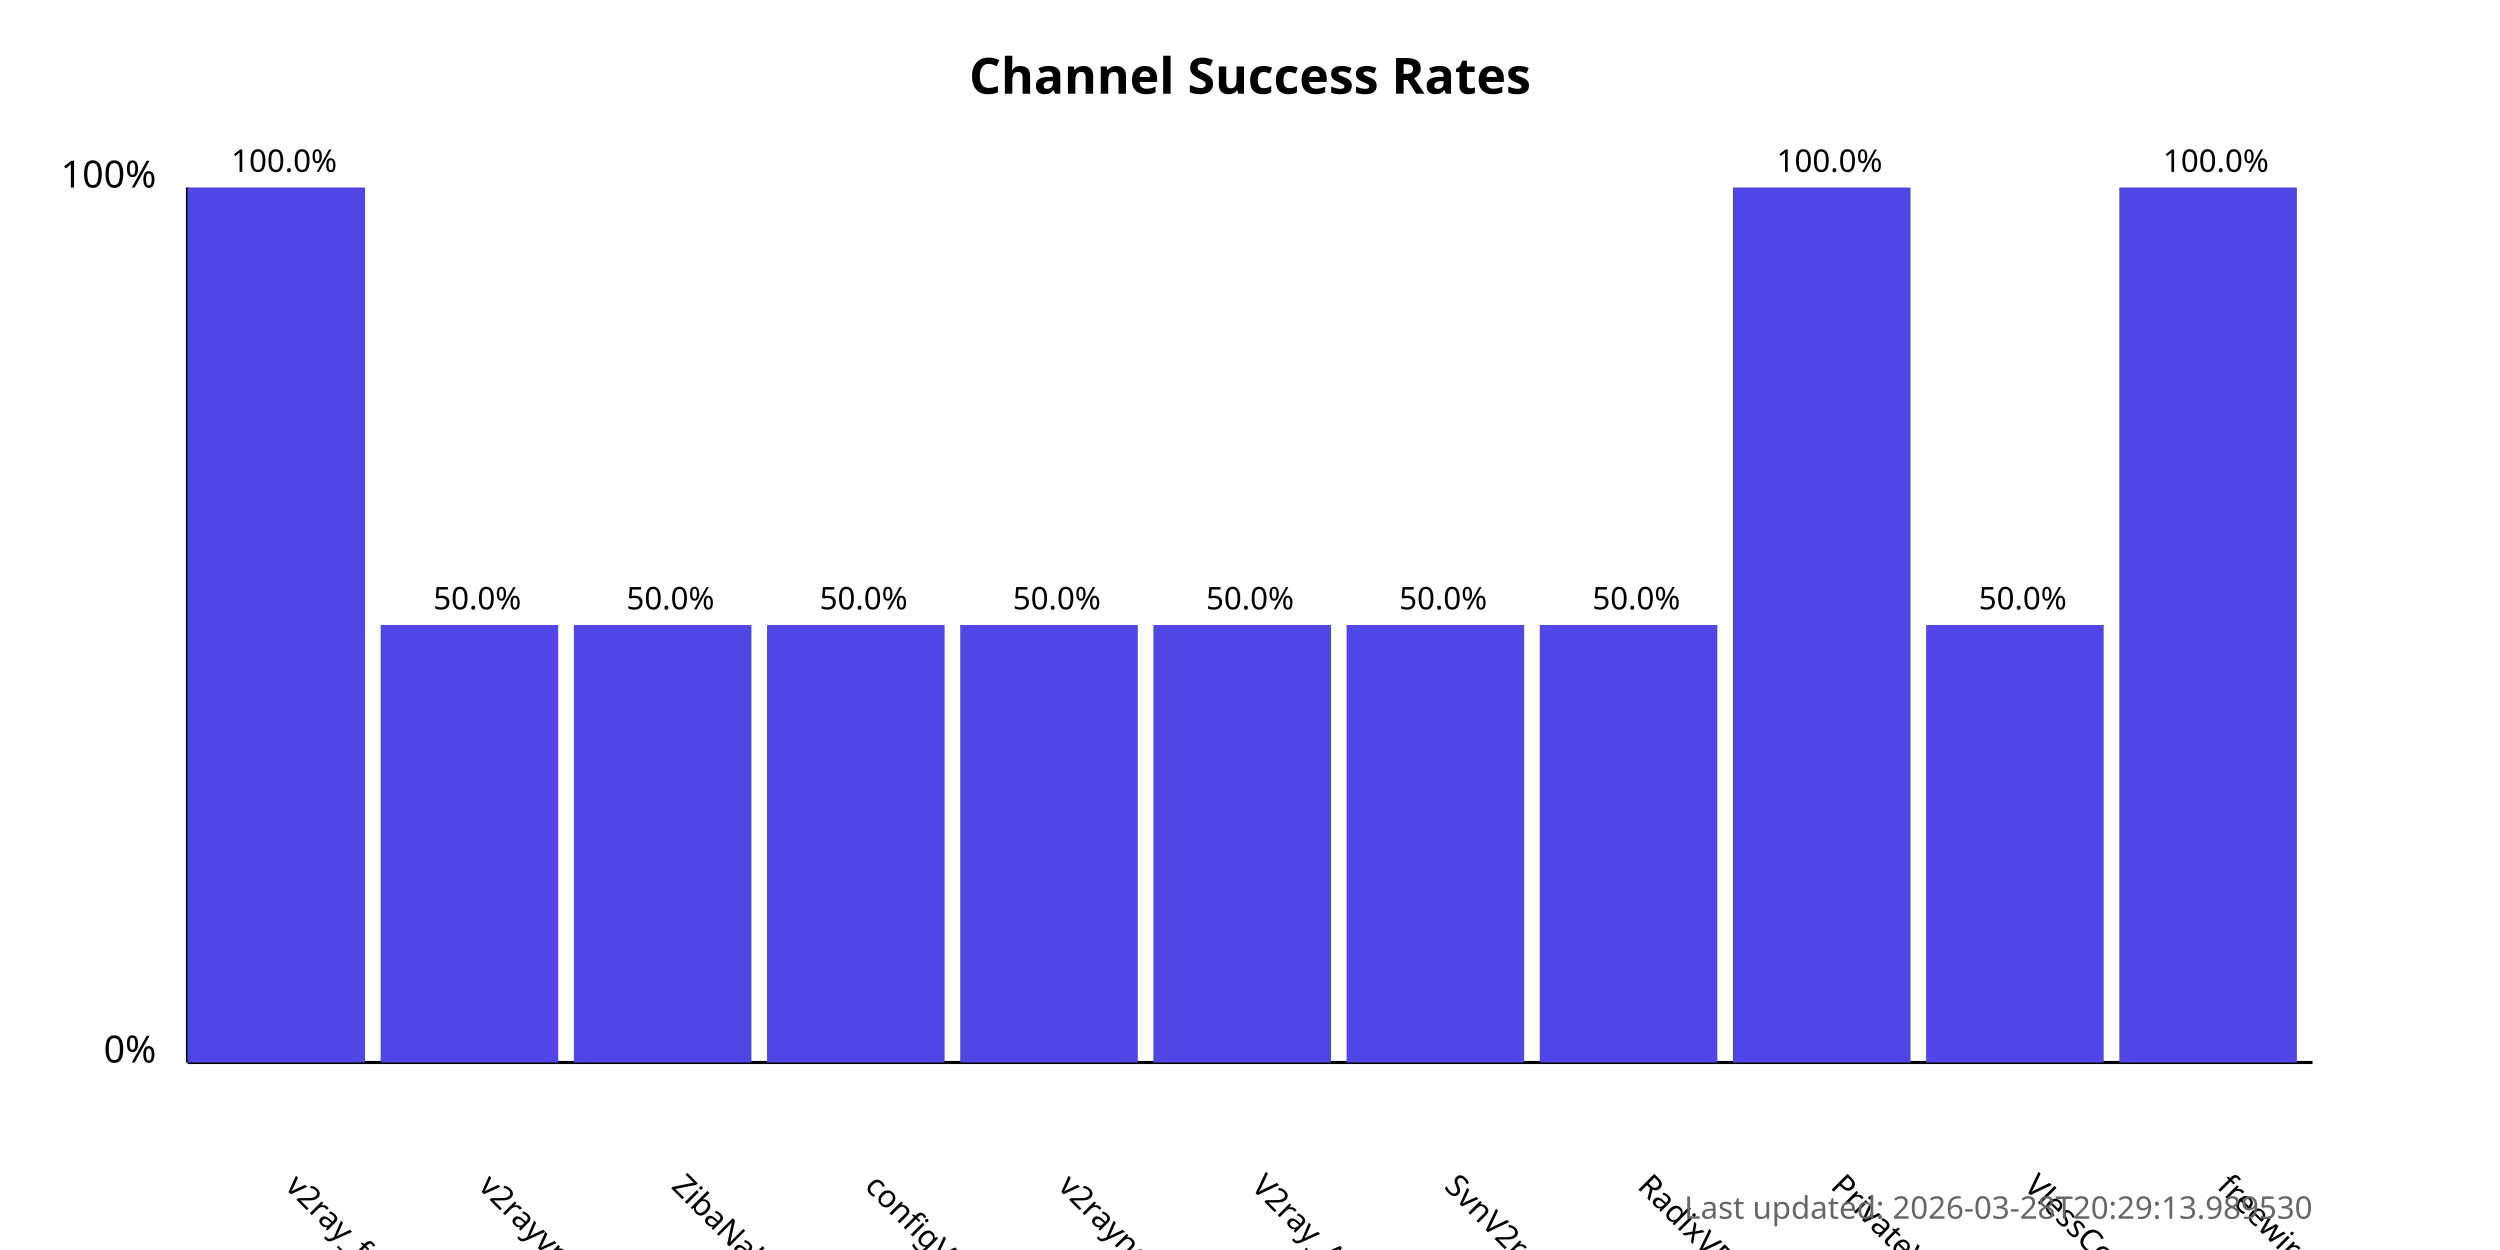
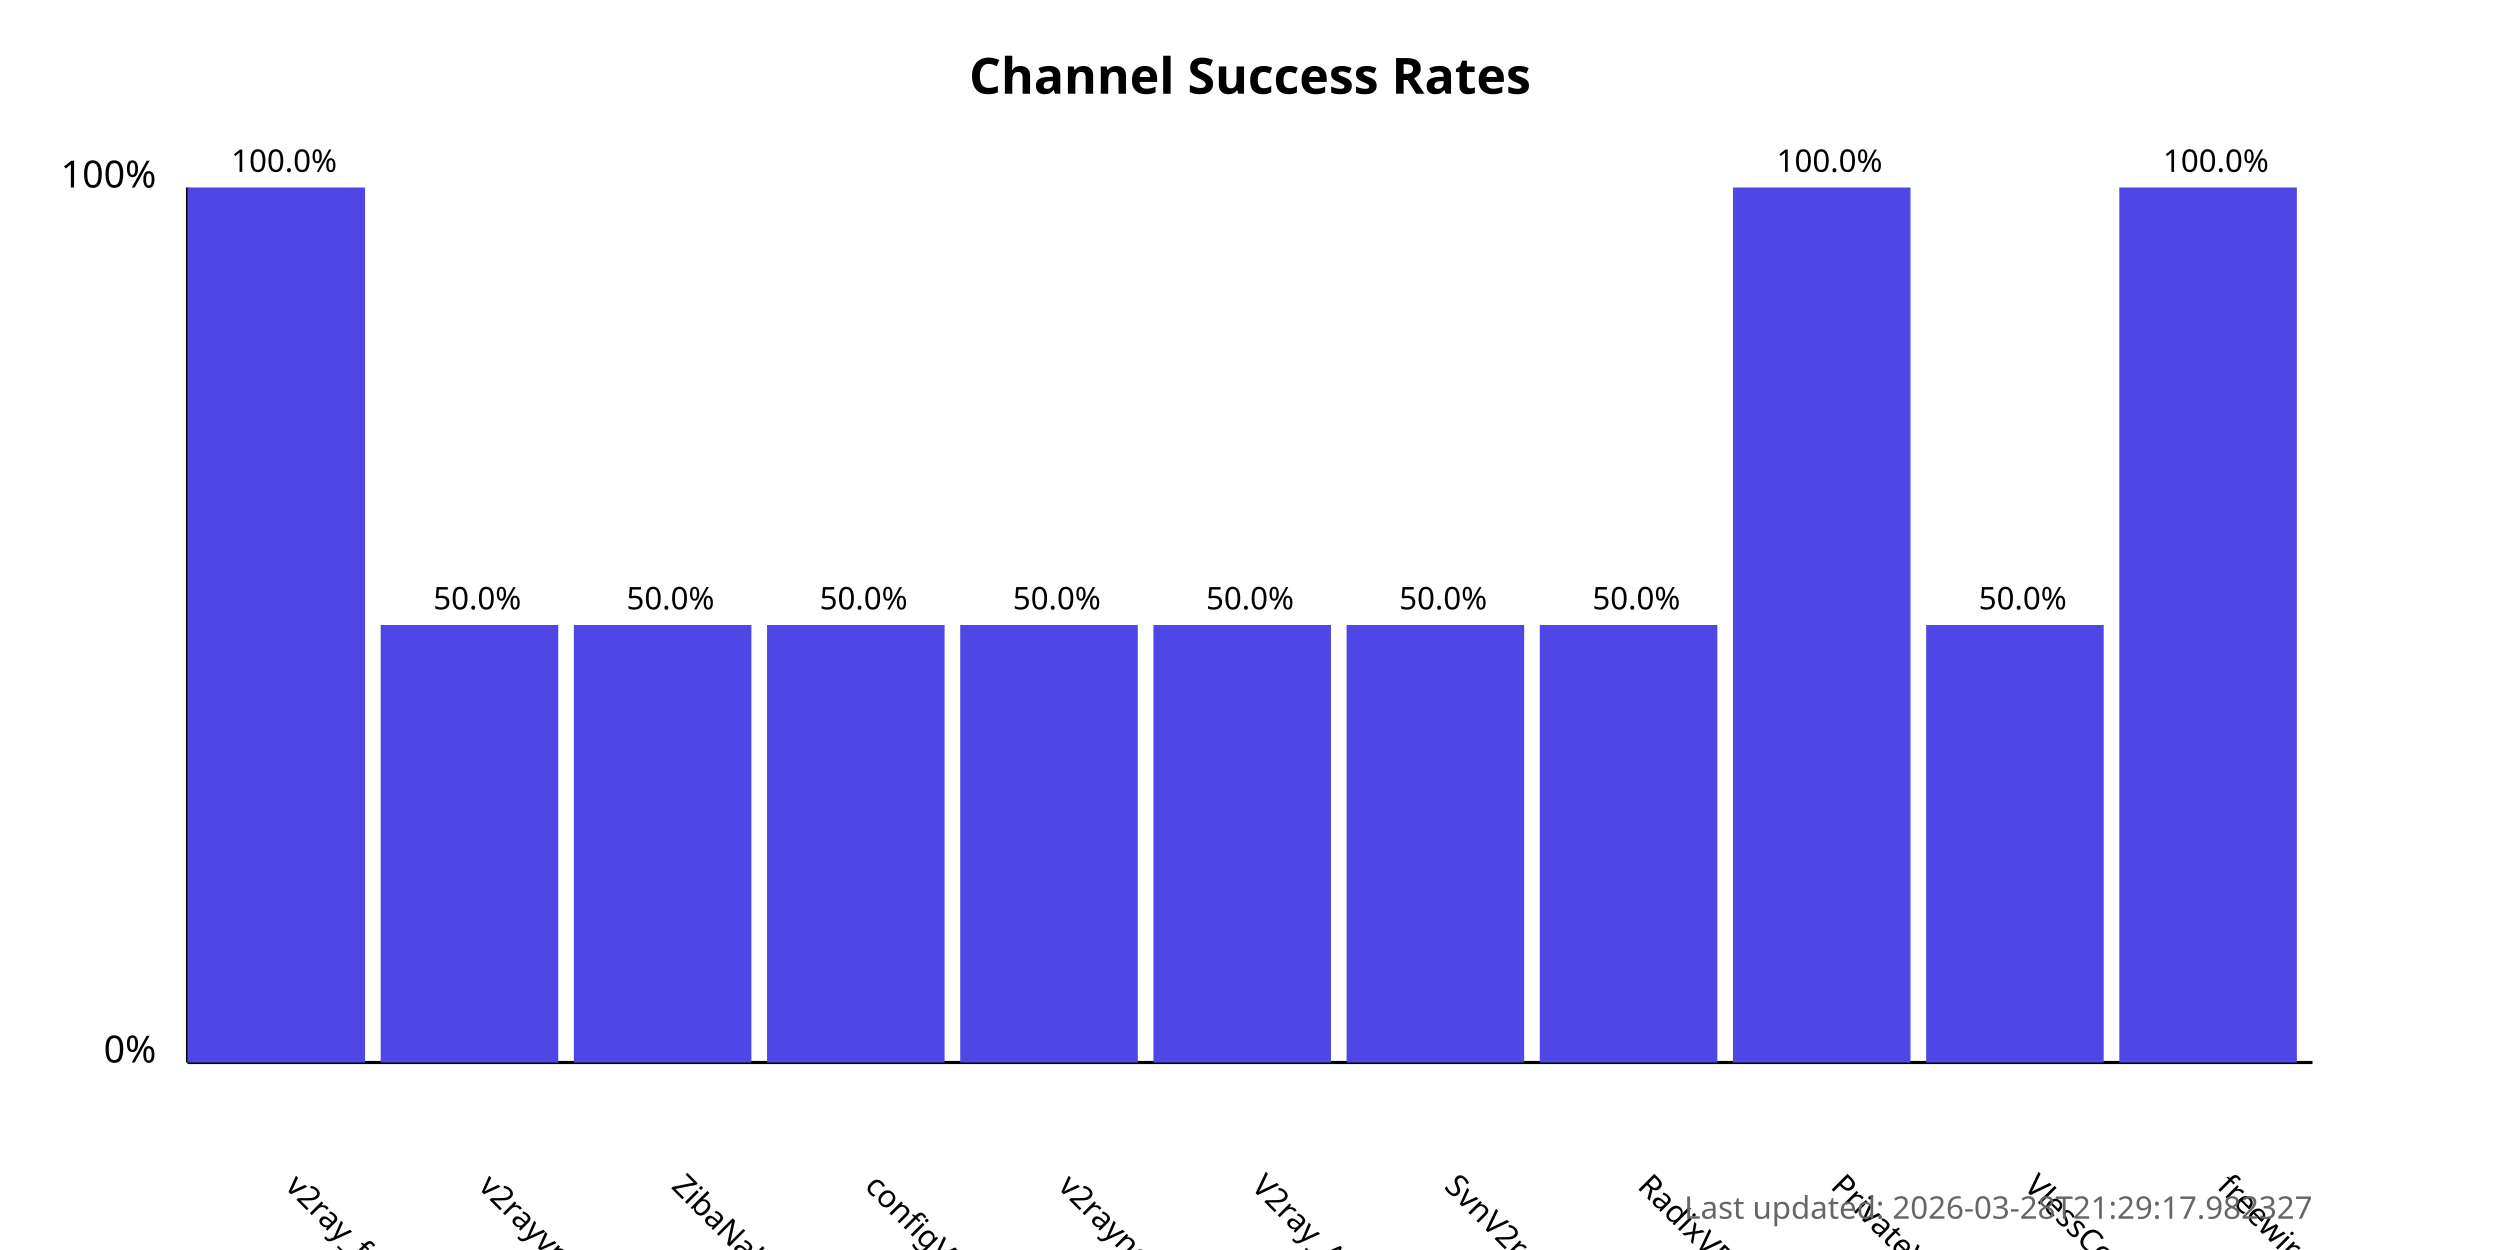
<svg xmlns="http://www.w3.org/2000/svg" width="800" height="400">
  <style>
            .chart-title { font: bold 16px sans-serif; }
            .axis-label { font: 12px sans-serif; }
            .tick-label { font: 10px sans-serif; }
            .bar { fill: #4f46e5; }
            .bar:hover { fill: #6366f1; }
            .timestamp { font: 10px sans-serif; fill: #666; }
        </style>
  <text x="400.0" y="30" text-anchor="middle" class="chart-title">
            Channel Success Rates
        </text>
  <line x1="60" y1="340" x2="60" y2="60" stroke="black" stroke-width="1" />
  <line x1="60" y1="340" x2="740" y2="340" stroke="black" stroke-width="1" />
  <text x="50" y="340" text-anchor="end" class="axis-label">0%</text>
  <text x="50" y="60" text-anchor="end" class="axis-label">100%</text>
  <g>
    <rect x="60" y="60.0" width="56.818" height="280.0" class="bar" />
    <text x="90.909" y="380" transform="rotate(45, 90.90909, 380)" text-anchor="start" class="tick-label">
                v2ray_free_conf
            </text>
    <text x="90.909" y="55.0" text-anchor="middle" class="tick-label">
                100.0%
            </text>
  </g>
  <g>
    <rect x="121.818" y="200.0" width="56.818" height="140.0" class="bar" />
    <text x="152.727" y="380" transform="rotate(45, 152.7273, 380)" text-anchor="start" class="tick-label">
                v2rayvpno
            </text>
    <text x="152.727" y="195.0" text-anchor="middle" class="tick-label">
                50.0%
            </text>
  </g>
  <g>
    <rect x="183.636" y="200.0" width="56.818" height="140.0" class="bar" />
    <text x="214.545" y="380" transform="rotate(45, 214.5455, 380)" text-anchor="start" class="tick-label">
                ZibaNabz
            </text>
    <text x="214.545" y="195.0" text-anchor="middle" class="tick-label">
                50.0%
            </text>
  </g>
  <g>
    <rect x="245.455" y="200.0" width="56.818" height="140.0" class="bar" />
    <text x="276.364" y="380" transform="rotate(45, 276.3636, 380)" text-anchor="start" class="tick-label">
                configV2rayForFree
            </text>
    <text x="276.364" y="195.0" text-anchor="middle" class="tick-label">
                50.0%
            </text>
  </g>
  <g>
    <rect x="307.273" y="200.0" width="56.818" height="140.0" class="bar" />
    <text x="338.182" y="380" transform="rotate(45, 338.1818, 380)" text-anchor="start" class="tick-label">
                v2rayngvpn
            </text>
    <text x="338.182" y="195.0" text-anchor="middle" class="tick-label">
                50.0%
            </text>
  </g>
  <g>
    <rect x="369.091" y="200.0" width="56.818" height="140.0" class="bar" />
    <text x="400.0" y="380" transform="rotate(45, 400.0, 380)" text-anchor="start" class="tick-label">
                V2ray_Alpha
            </text>
    <text x="400.0" y="195.0" text-anchor="middle" class="tick-label">
                50.0%
            </text>
  </g>
  <g>
    <rect x="430.909" y="200.0" width="56.818" height="140.0" class="bar" />
    <text x="461.818" y="380" transform="rotate(45, 461.8182, 380)" text-anchor="start" class="tick-label">
                SvnV2ray
            </text>
    <text x="461.818" y="195.0" text-anchor="middle" class="tick-label">
                50.0%
            </text>
  </g>
  <g>
    <rect x="492.727" y="200.0" width="56.818" height="140.0" class="bar" />
    <text x="523.636" y="380" transform="rotate(45, 523.6364, 380)" text-anchor="start" class="tick-label">
                RadixVPN
            </text>
    <text x="523.636" y="195.0" text-anchor="middle" class="tick-label">
                50.0%
            </text>
  </g>
  <g>
    <rect x="554.545" y="60.0" width="56.818" height="280.0" class="bar" />
    <text x="585.455" y="380" transform="rotate(45, 585.4545, 380)" text-anchor="start" class="tick-label">
                PrivateVPNs
            </text>
    <text x="585.455" y="55.0" text-anchor="middle" class="tick-label">
                100.0%
            </text>
  </g>
  <g>
    <rect x="616.364" y="200.0" width="56.818" height="140.0" class="bar" />
    <text x="647.273" y="380" transform="rotate(45, 647.2727, 380)" text-anchor="start" class="tick-label">
                VlessConfig
            </text>
    <text x="647.273" y="195.0" text-anchor="middle" class="tick-label">
                50.0%
            </text>
  </g>
  <g>
    <rect x="678.182" y="60.0" width="56.818" height="280.0" class="bar" />
    <text x="709.091" y="380" transform="rotate(45, 709.0909, 380)" text-anchor="start" class="tick-label">
                freewireguard
            </text>
    <text x="709.091" y="55.0" text-anchor="middle" class="tick-label">
                100.0%
            </text>
  </g>
  <text x="740" y="390" text-anchor="end" class="timestamp">
-             Last updated: 2026-03-28T20:29:13.989530
+             Last updated: 2026-03-28T21:29:17.982327
        </text>
</svg>
